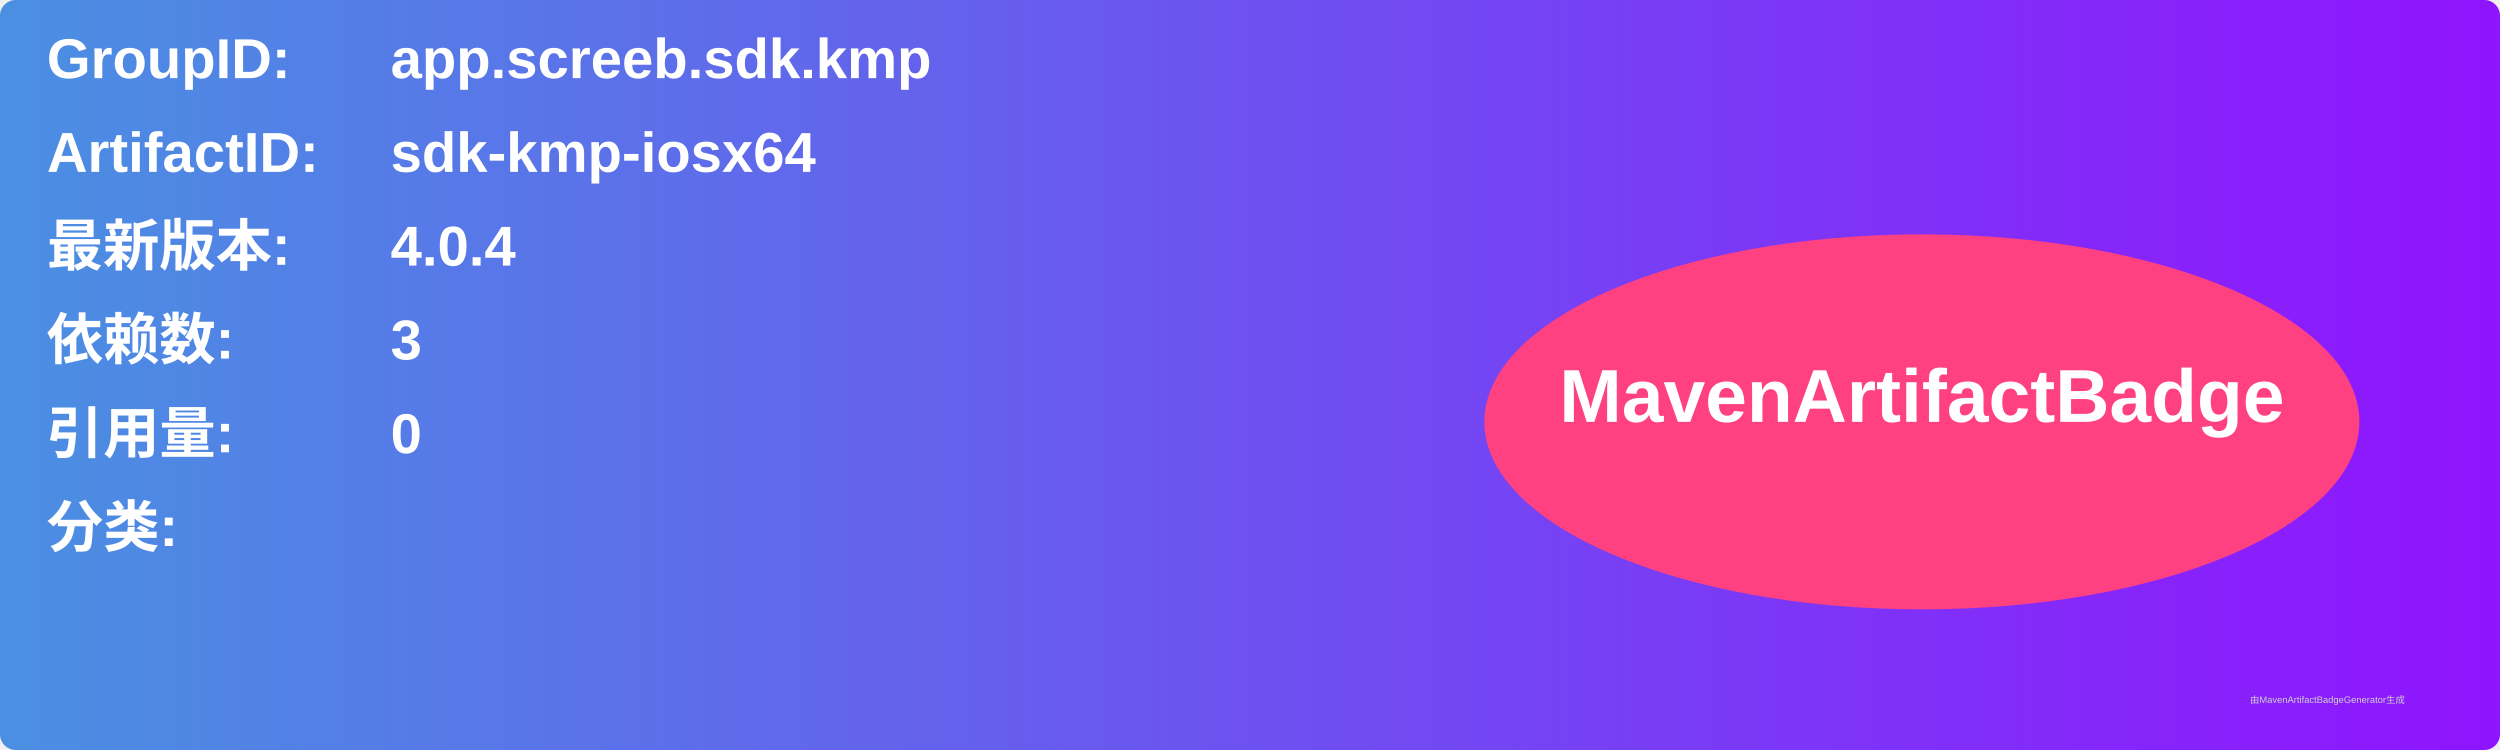
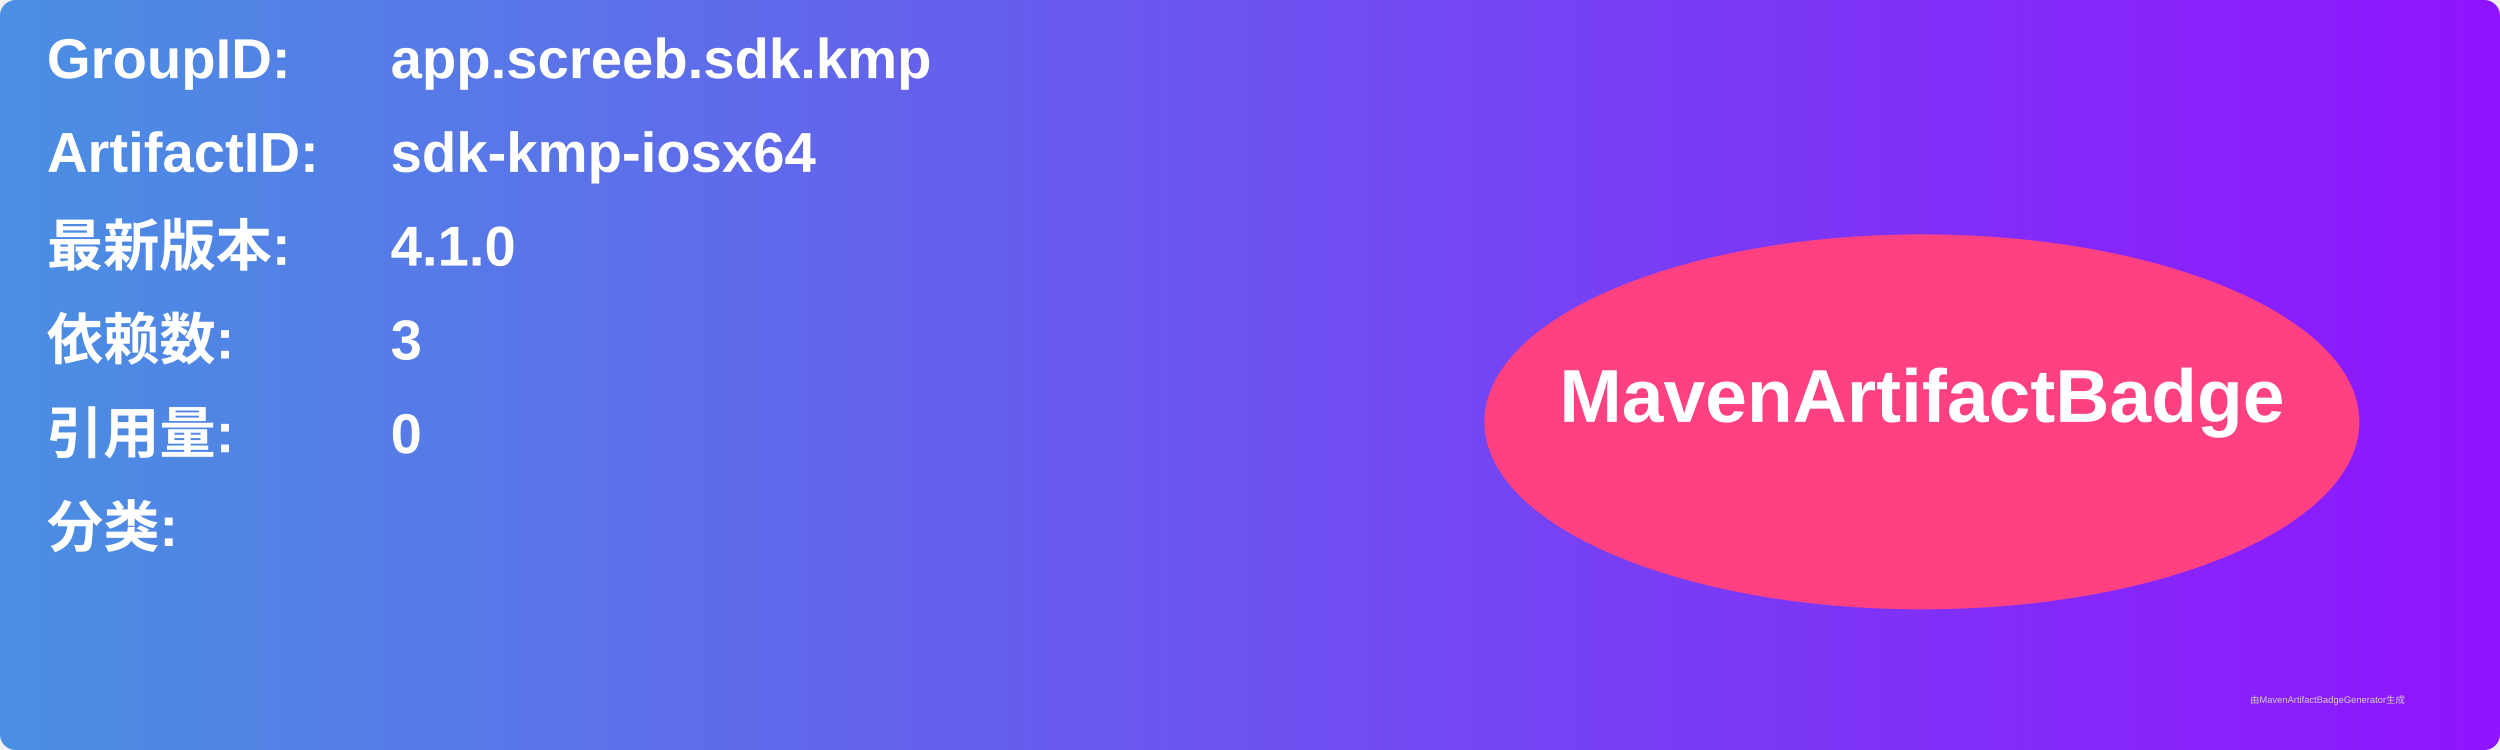
<svg xmlns="http://www.w3.org/2000/svg" width="800" height="240" viewBox="0 0 800 240">
  <linearGradient id="grad" x1="0%" y1="0%" x2="100%" y2="0%">
    <stop offset="0%" stop-color="#4a90e2" />
    <stop offset="100%" stop-color="#9013fe" />
  </linearGradient>
  <rect width="100%" height="100%" rx="5" ry="5" fill="url(#grad)" />
  <g transform="translate(15, 15)">
    <text x="0" y="10" font-family="Arial" font-size="18" fill="white" font-weight="bold" width="260">GroupID:</text>
    <text x="110" y="10" font-family="Arial" font-size="18" fill="white" font-weight="bold" width="460">app.screeb.sdk.kmp</text>
    <text x="0" y="40" font-family="Arial" font-size="18" fill="white" font-weight="bold" width="260">ArtifactID:</text>
    <text x="110" y="40" font-family="Arial" font-size="18" fill="white" font-weight="bold" width="460">sdk-kmp-iosx64</text>
    <text x="0" y="70" font-family="Arial" font-size="18" fill="white" font-weight="bold">最新版本:</text>
    <text x="110" y="70" font-family="Arial" font-size="18" fill="white" font-weight="bold">
-       <tspan font-weight="bold">4.0.4</tspan>
+       <tspan font-weight="bold">4.1.0</tspan>
    </text>
    <text x="0" y="100" font-family="Arial" font-size="18" fill="white" font-weight="bold">依赖数: </text>
    <text x="110" y="100" font-family="Arial" font-size="18" fill="white">
      <tspan font-weight="bold">3</tspan>
    </text>
    <text x="0" y="130" font-family="Arial" font-size="18" fill="white" font-weight="bold">引用量: </text>
    <text x="110" y="130" font-family="Arial" font-size="18" fill="white">
      <tspan font-weight="bold">0</tspan>
    </text>
    <text x="0" y="160" font-family="Arial" font-size="18" fill="white" font-weight="bold">分类:</text>
    <text x="10" y="190" font-family="Arial" font-size="10" fill="white">
      <tspan font-weight="bold" />
    </text>
    <ellipse cx="600" cy="120" rx="140" ry="60" fill="#ff4081" />
    <text x="600" y="120" text-anchor="middle" font-family="Arial" font-size="24" fill="white" font-weight="bold">MavenArtifactBadge</text>
  </g>
  <text x="720" y="225" font-family="Arial" font-size="3" fill="#d0d0d0">由MavenArtifactBadgeGenerator生成</text>
</svg>
